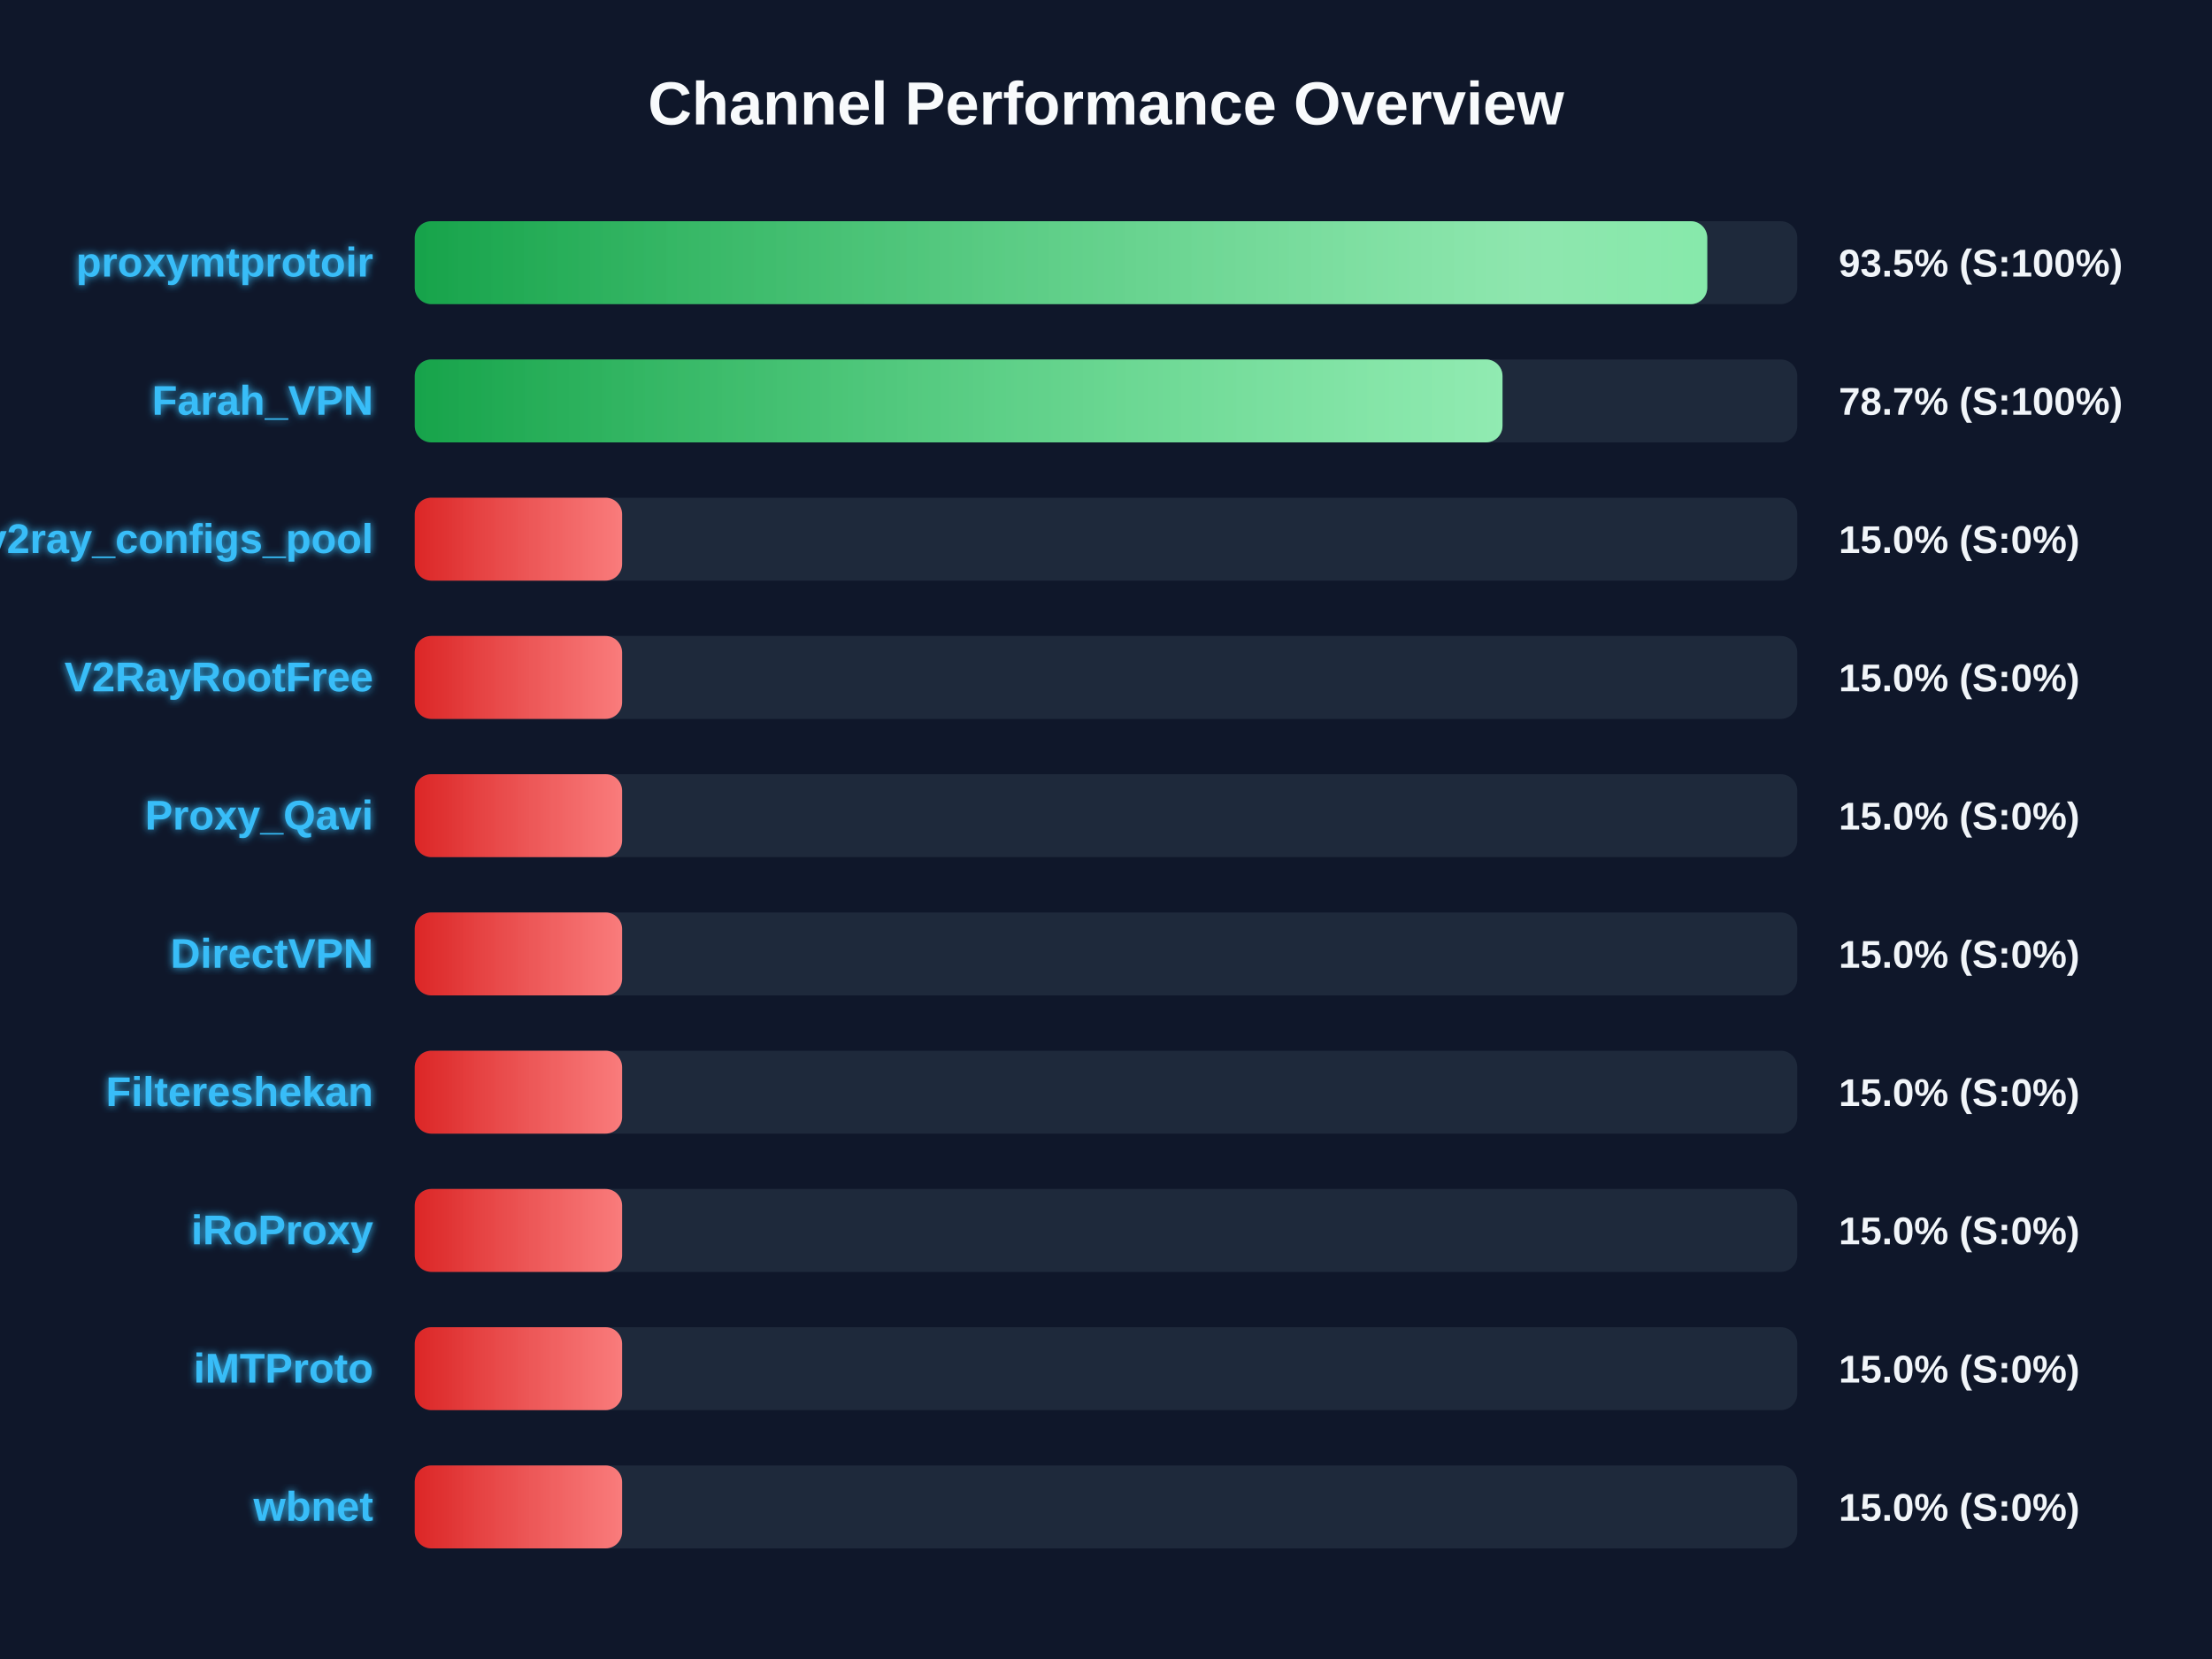
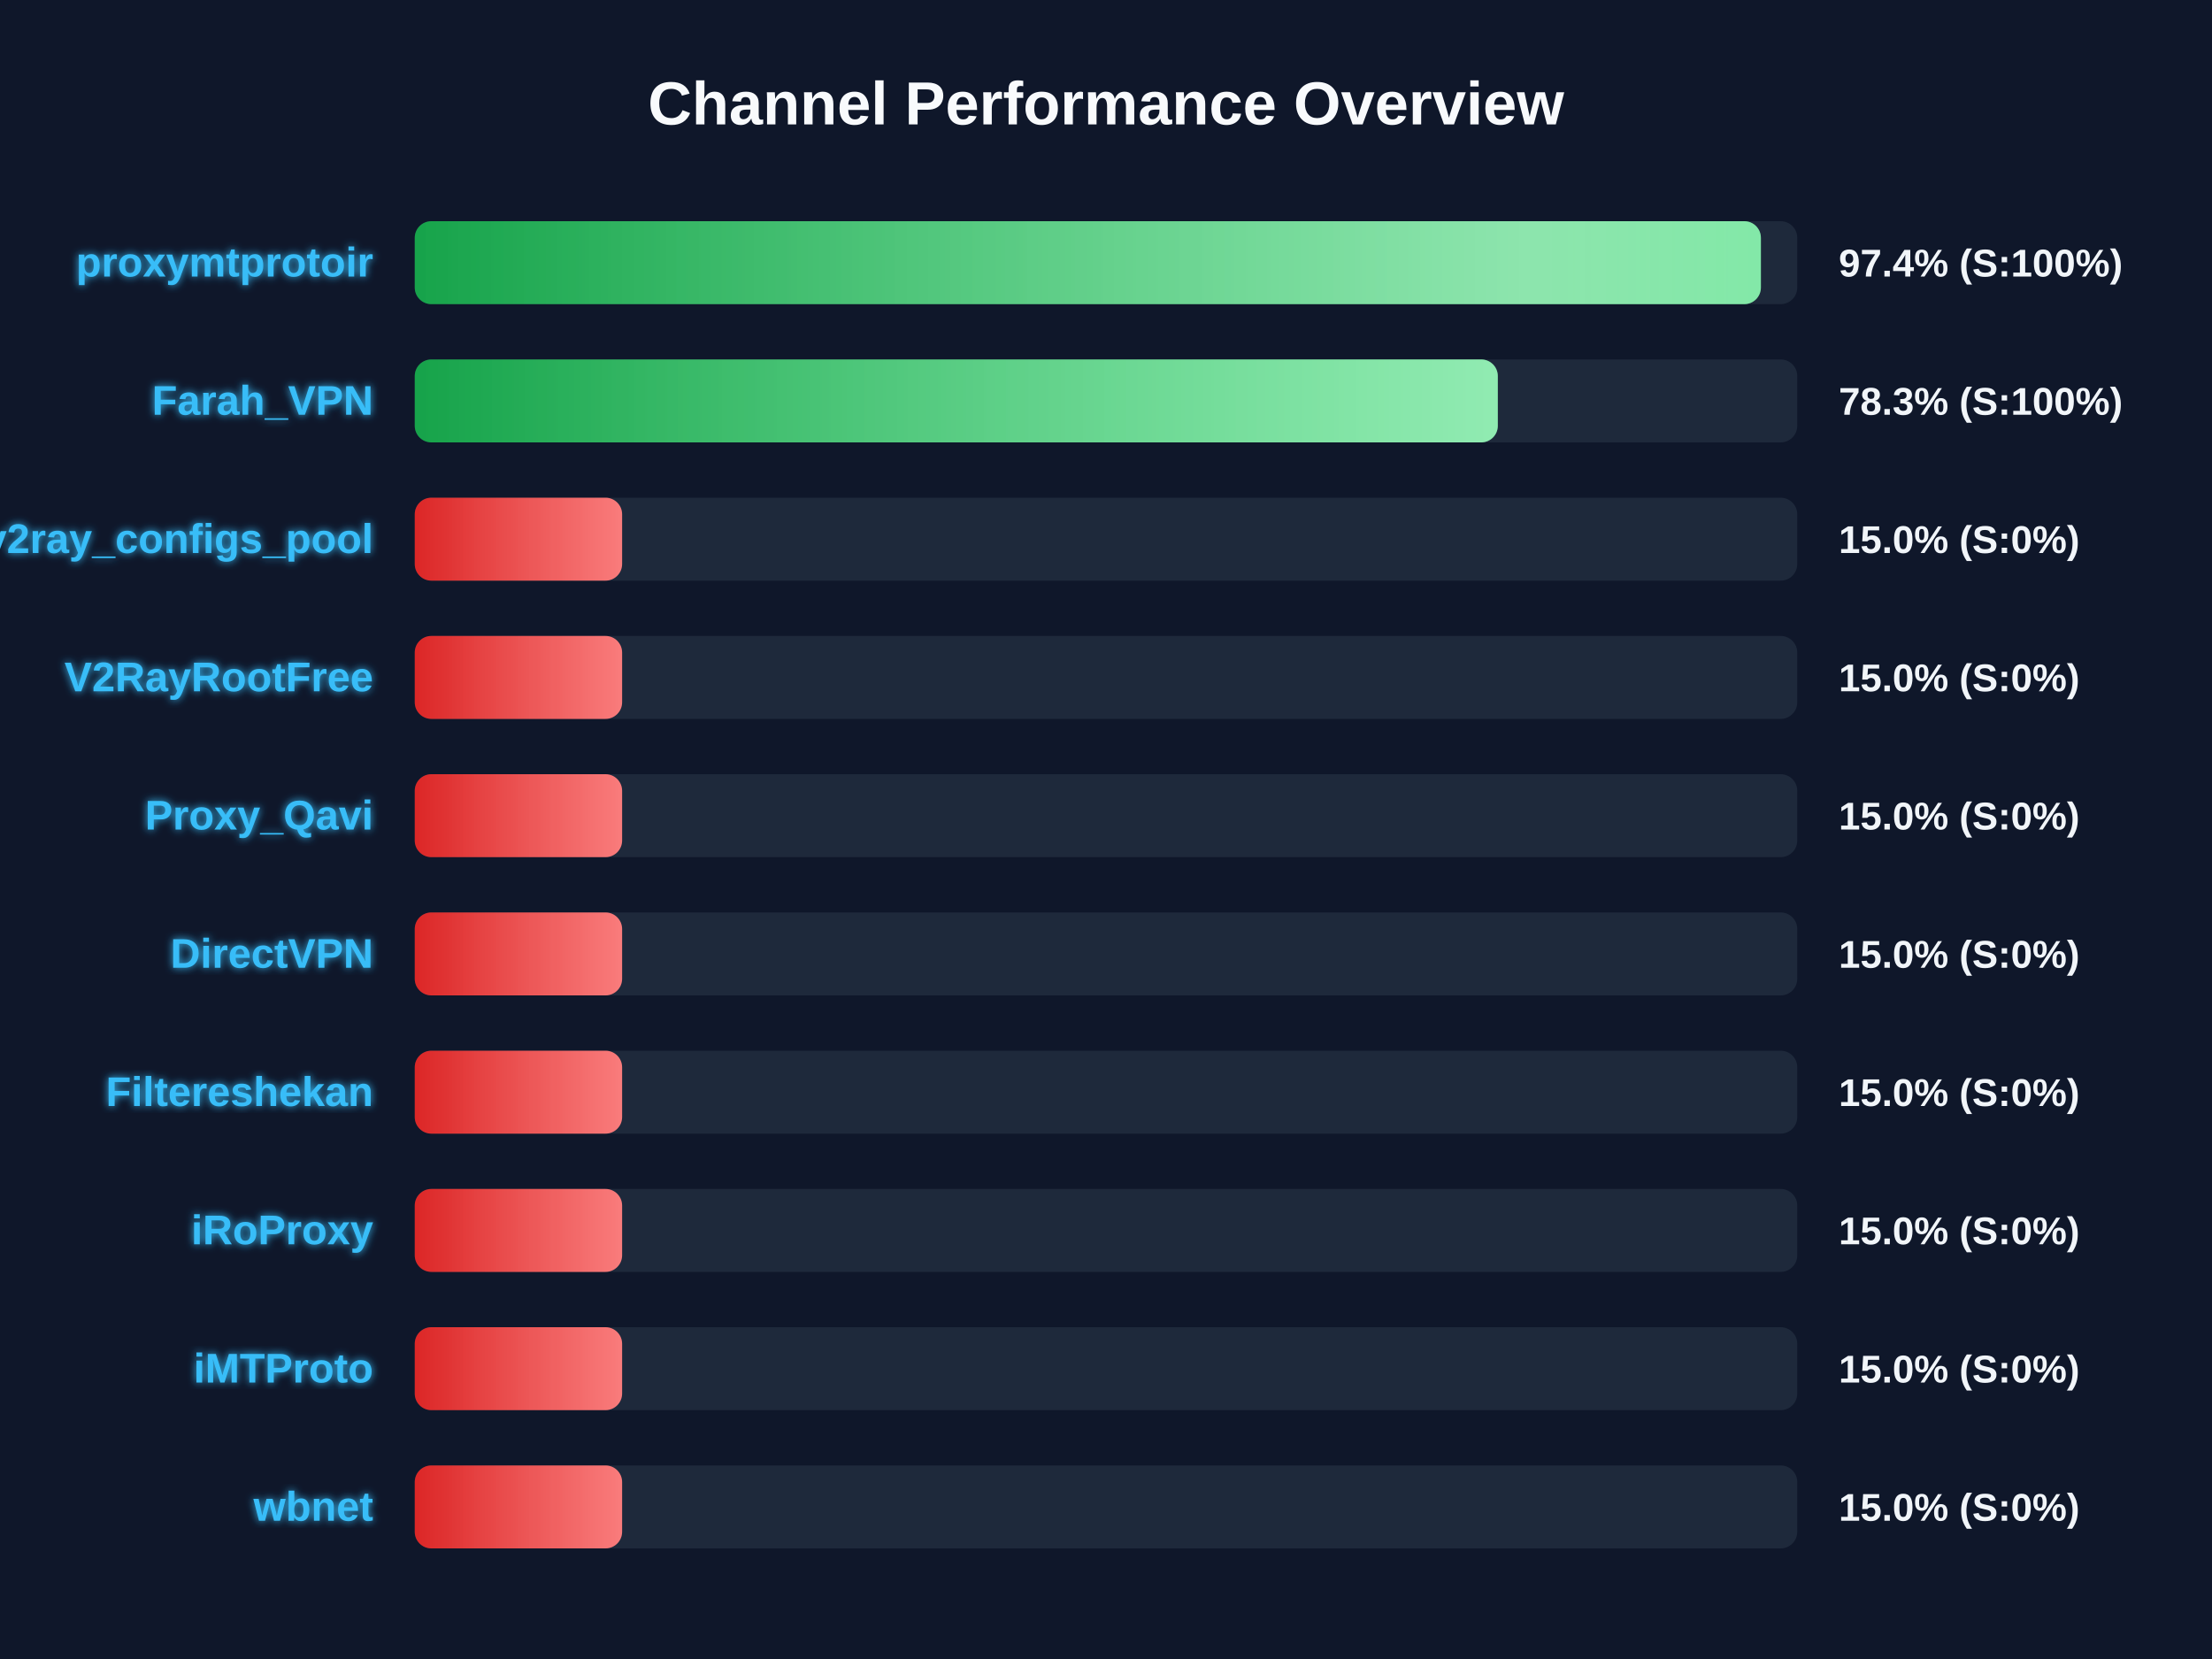
<svg xmlns="http://www.w3.org/2000/svg" width="800" height="600" version="1.1">
  <defs>
    <linearGradient id="grad-green" x1="0%" y1="0%" x2="100%" y2="0%">
      <stop offset="0%" stop-color="#16a34a" />
      <stop offset="100%" stop-color="#4ade80" />
    </linearGradient>
    <linearGradient id="grad-yellow" x1="0%" y1="0%" x2="100%" y2="0%">
      <stop offset="0%" stop-color="#ca8a04" />
      <stop offset="100%" stop-color="#fde047" />
    </linearGradient>
    <linearGradient id="grad-red" x1="0%" y1="0%" x2="100%" y2="0%">
      <stop offset="0%" stop-color="#dc2626" />
      <stop offset="100%" stop-color="#f87171" />
    </linearGradient>
    <linearGradient id="shimmer" x1="0%" y1="0%" x2="100%" y2="0%">
      <stop offset="0%" stop-color="rgba(255,255,255,0)" />
      <stop offset="50%" stop-color="rgba(255,255,255,0.4)" />
      <stop offset="100%" stop-color="rgba(255,255,255,0)" />
    </linearGradient>
    <filter id="glow" x="-20%" y="-20%" width="140%" height="140%">
      <feGaussianBlur stdDeviation="1.5" result="blur" />
      <feComposite in="SourceGraphic" in2="blur" operator="over" />
    </filter>
  </defs>
  <style>
        .bg-rect { fill: #0f172a; }
        .title { font: bold 22px 'Segoe UI', Arial, sans-serif; fill: #f8fafc; }
        .row { font: bold 15px 'Segoe UI', Arial, sans-serif; fill: #38bdf8; filter: url(#glow); }
        .score { font: bold 14px 'Segoe UI', Arial, sans-serif; fill: #f1f5f9; }
        @keyframes shimmer-anim {
            0% { transform: translateX(-100%); }
            100% { transform: translateX(200%); }
        }
        .shimmer-rect {
            animation: shimmer-anim 2.5s infinite linear;
        }
    </style>
  <rect width="100%" height="100%" class="bg-rect" />
  <text x="400" y="45" text-anchor="middle" class="title">Channel Performance Overview</text>
  <rect x="150" y="80" width="500" height="30" fill="#1e293b" rx="6" />
  <clipPath id="clip-0">
-     <rect x="150" y="80" width="467.45" height="30" rx="6" />
+     <rect x="150" y="80" width="486.85" height="30" rx="6" />
  </clipPath>
-   <rect x="150" y="80" width="467.45" height="30" fill="url(#grad-green)" rx="6" />
+   <rect x="150" y="80" width="486.85" height="30" fill="url(#grad-green)" rx="6" />
  <g clip-path="url(#clip-0)">
    <rect x="150" y="80" width="100%" height="30" fill="url(#shimmer)" class="shimmer-rect" />
  </g>
  <text x="135" y="100" text-anchor="end" class="row">proxymtprotoir</text>
-   <text x="665" y="100" text-anchor="start" class="score">93.5% (S:100%)</text>
+   <text x="665" y="100" text-anchor="start" class="score">97.4% (S:100%)</text>
  <rect x="150" y="130" width="500" height="30" fill="#1e293b" rx="6" />
  <clipPath id="clip-1">
-     <rect x="150" y="130" width="393.4" height="30" rx="6" />
+     <rect x="150" y="130" width="391.7" height="30" rx="6" />
  </clipPath>
-   <rect x="150" y="130" width="393.4" height="30" fill="url(#grad-green)" rx="6" />
+   <rect x="150" y="130" width="391.7" height="30" fill="url(#grad-green)" rx="6" />
  <g clip-path="url(#clip-1)">
    <rect x="150" y="130" width="100%" height="30" fill="url(#shimmer)" class="shimmer-rect" />
  </g>
  <text x="135" y="150" text-anchor="end" class="row">Farah_VPN</text>
-   <text x="665" y="150" text-anchor="start" class="score">78.7% (S:100%)</text>
+   <text x="665" y="150" text-anchor="start" class="score">78.3% (S:100%)</text>
  <rect x="150" y="180" width="500" height="30" fill="#1e293b" rx="6" />
  <clipPath id="clip-2">
    <rect x="150" y="180" width="75.0" height="30" rx="6" />
  </clipPath>
  <rect x="150" y="180" width="75.0" height="30" fill="url(#grad-red)" rx="6" />
  <g clip-path="url(#clip-2)">
    <rect x="150" y="180" width="100%" height="30" fill="url(#shimmer)" class="shimmer-rect" />
  </g>
  <text x="135" y="200" text-anchor="end" class="row">v2ray_configs_pool</text>
  <text x="665" y="200" text-anchor="start" class="score">15.0% (S:0%)</text>
  <rect x="150" y="230" width="500" height="30" fill="#1e293b" rx="6" />
  <clipPath id="clip-3">
    <rect x="150" y="230" width="75.0" height="30" rx="6" />
  </clipPath>
  <rect x="150" y="230" width="75.0" height="30" fill="url(#grad-red)" rx="6" />
  <g clip-path="url(#clip-3)">
    <rect x="150" y="230" width="100%" height="30" fill="url(#shimmer)" class="shimmer-rect" />
  </g>
  <text x="135" y="250" text-anchor="end" class="row">V2RayRootFree</text>
  <text x="665" y="250" text-anchor="start" class="score">15.0% (S:0%)</text>
  <rect x="150" y="280" width="500" height="30" fill="#1e293b" rx="6" />
  <clipPath id="clip-4">
    <rect x="150" y="280" width="75.0" height="30" rx="6" />
  </clipPath>
  <rect x="150" y="280" width="75.0" height="30" fill="url(#grad-red)" rx="6" />
  <g clip-path="url(#clip-4)">
    <rect x="150" y="280" width="100%" height="30" fill="url(#shimmer)" class="shimmer-rect" />
  </g>
  <text x="135" y="300" text-anchor="end" class="row">Proxy_Qavi</text>
  <text x="665" y="300" text-anchor="start" class="score">15.0% (S:0%)</text>
  <rect x="150" y="330" width="500" height="30" fill="#1e293b" rx="6" />
  <clipPath id="clip-5">
    <rect x="150" y="330" width="75.0" height="30" rx="6" />
  </clipPath>
  <rect x="150" y="330" width="75.0" height="30" fill="url(#grad-red)" rx="6" />
  <g clip-path="url(#clip-5)">
    <rect x="150" y="330" width="100%" height="30" fill="url(#shimmer)" class="shimmer-rect" />
  </g>
  <text x="135" y="350" text-anchor="end" class="row">DirectVPN</text>
  <text x="665" y="350" text-anchor="start" class="score">15.0% (S:0%)</text>
  <rect x="150" y="380" width="500" height="30" fill="#1e293b" rx="6" />
  <clipPath id="clip-6">
    <rect x="150" y="380" width="75.0" height="30" rx="6" />
  </clipPath>
  <rect x="150" y="380" width="75.0" height="30" fill="url(#grad-red)" rx="6" />
  <g clip-path="url(#clip-6)">
    <rect x="150" y="380" width="100%" height="30" fill="url(#shimmer)" class="shimmer-rect" />
  </g>
  <text x="135" y="400" text-anchor="end" class="row">Filtereshekan</text>
  <text x="665" y="400" text-anchor="start" class="score">15.0% (S:0%)</text>
  <rect x="150" y="430" width="500" height="30" fill="#1e293b" rx="6" />
  <clipPath id="clip-7">
    <rect x="150" y="430" width="75.0" height="30" rx="6" />
  </clipPath>
  <rect x="150" y="430" width="75.0" height="30" fill="url(#grad-red)" rx="6" />
  <g clip-path="url(#clip-7)">
    <rect x="150" y="430" width="100%" height="30" fill="url(#shimmer)" class="shimmer-rect" />
  </g>
  <text x="135" y="450" text-anchor="end" class="row">iRoProxy</text>
  <text x="665" y="450" text-anchor="start" class="score">15.0% (S:0%)</text>
  <rect x="150" y="480" width="500" height="30" fill="#1e293b" rx="6" />
  <clipPath id="clip-8">
    <rect x="150" y="480" width="75.0" height="30" rx="6" />
  </clipPath>
  <rect x="150" y="480" width="75.0" height="30" fill="url(#grad-red)" rx="6" />
  <g clip-path="url(#clip-8)">
    <rect x="150" y="480" width="100%" height="30" fill="url(#shimmer)" class="shimmer-rect" />
  </g>
  <text x="135" y="500" text-anchor="end" class="row">iMTProto</text>
  <text x="665" y="500" text-anchor="start" class="score">15.0% (S:0%)</text>
  <rect x="150" y="530" width="500" height="30" fill="#1e293b" rx="6" />
  <clipPath id="clip-9">
    <rect x="150" y="530" width="75.0" height="30" rx="6" />
  </clipPath>
  <rect x="150" y="530" width="75.0" height="30" fill="url(#grad-red)" rx="6" />
  <g clip-path="url(#clip-9)">
    <rect x="150" y="530" width="100%" height="30" fill="url(#shimmer)" class="shimmer-rect" />
  </g>
  <text x="135" y="550" text-anchor="end" class="row">wbnet</text>
  <text x="665" y="550" text-anchor="start" class="score">15.0% (S:0%)</text>
</svg>
